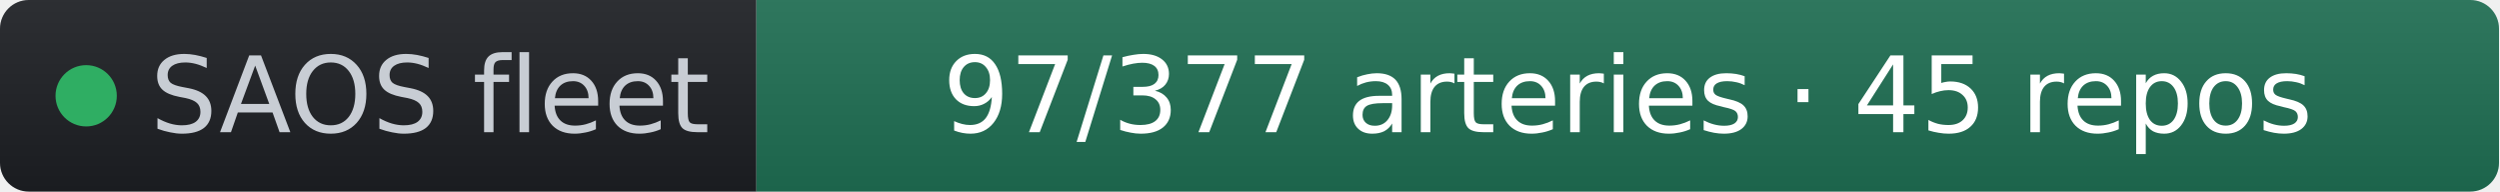
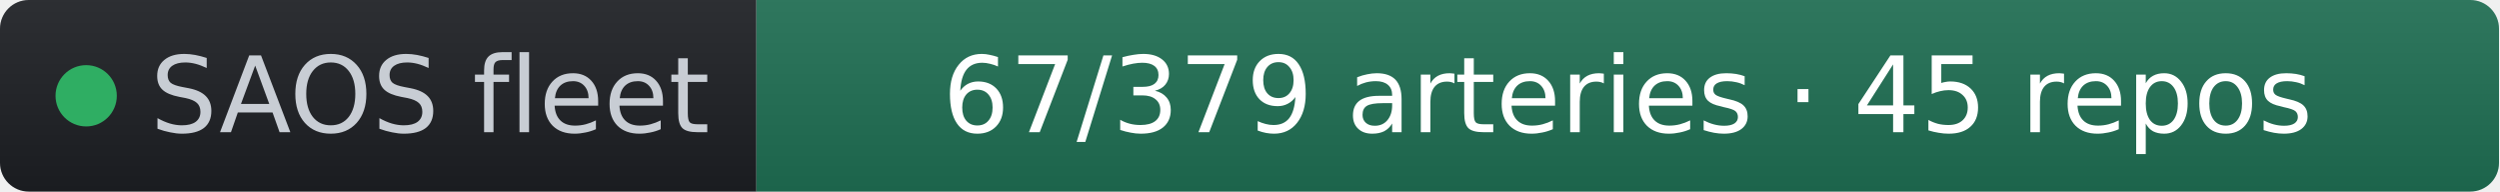
- <svg xmlns="http://www.w3.org/2000/svg" width="261" height="20" role="img" aria-label="SAOS fleet: 97/377 arteries · 45 repos" viewBox="0 0 261 20" font-family="Verdana,Geneva,DejaVu Sans,sans-serif">
+ <svg xmlns="http://www.w3.org/2000/svg" width="261" height="20" role="img" aria-label="SAOS fleet: 67/379 arteries · 45 repos" viewBox="0 0 261 20" font-family="Verdana,Geneva,DejaVu Sans,sans-serif">
  <linearGradient id="s" x2="0" y2="100%">
    <stop offset="0" stop-color="#bbb" stop-opacity=".1" />
    <stop offset="1" stop-opacity=".1" />
  </linearGradient>
  <clipPath id="r">
    <rect width="261" height="20" rx="3" fill="#fff" />
  </clipPath>
  <g clip-path="url(#r)">
    <rect width="79" height="20" fill="#1d1f24" />
    <rect x="79" width="182" height="20" fill="#1f6f54" />
    <rect width="261" height="20" fill="url(#s)" />
  </g>
  <g fill="#fff" text-anchor="middle" font-size="11">
    <circle cx="9" cy="10" r="3.2" fill="#2fae63" />
    <text x="15.7" y="13.8" fill="#c8cdd4" text-anchor="start">SAOS fleet</text>
-     <text x="170" y="13.8" fill="#ffffff">97/377 arteries · 45 repos</text>
+     <text x="170" y="13.8" fill="#ffffff">67/379 arteries · 45 repos</text>
  </g>
</svg>
